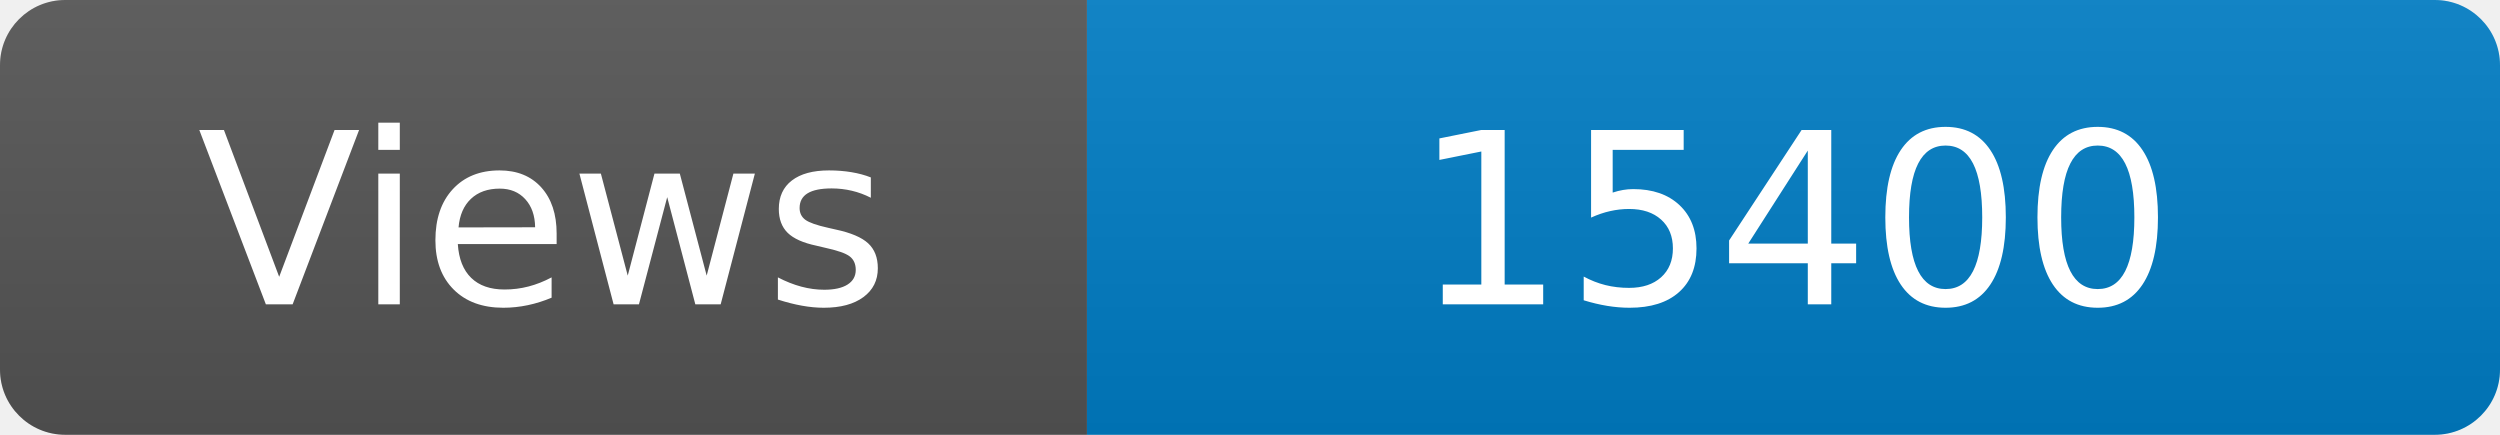
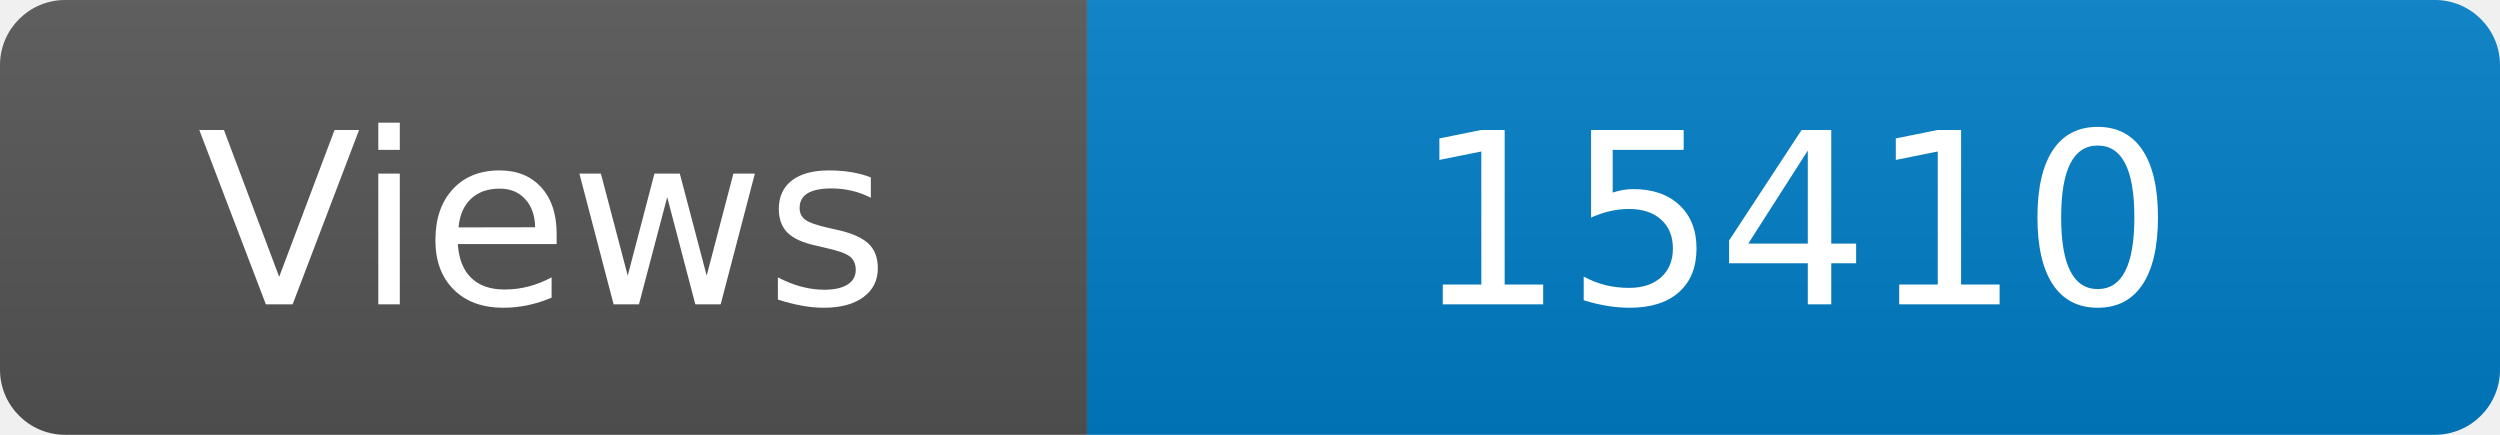
<svg xmlns="http://www.w3.org/2000/svg" width="115" height="20" role="img" aria-label="Maintained?: yes">
  <linearGradient id="s" x2="0" y2="100%">
    <stop offset="0" stop-color="#bbb" stop-opacity=".1" />
    <stop offset="1" stop-opacity=".1" />
  </linearGradient>
  <clipPath id="r">
    <rect width="115" height="20" rx="3" fill="#fff" />
  </clipPath>
  <g clip-path="url(#r)">
    <rect width="50" height="20" fill="#555" />
    <rect x="50" width="160" height="20" fill="#007ec6" />
    <rect width="115" height="20" fill="url(#s)" />
  </g>
  <g fill="#fff" text-anchor="middle" font-family="Verdana,Geneva,DejaVu Sans,sans-serif" font-size="110">
    <text x="250" y="140" transform="scale(.1)" fill="#fff">Views</text>
-     <text x="825" y="140" transform="scale(.1)" fill="#fff">15400</text>
+     <text x="825" y="140" transform="scale(.1)" fill="#fff">15410</text>
  </g>
</svg>
